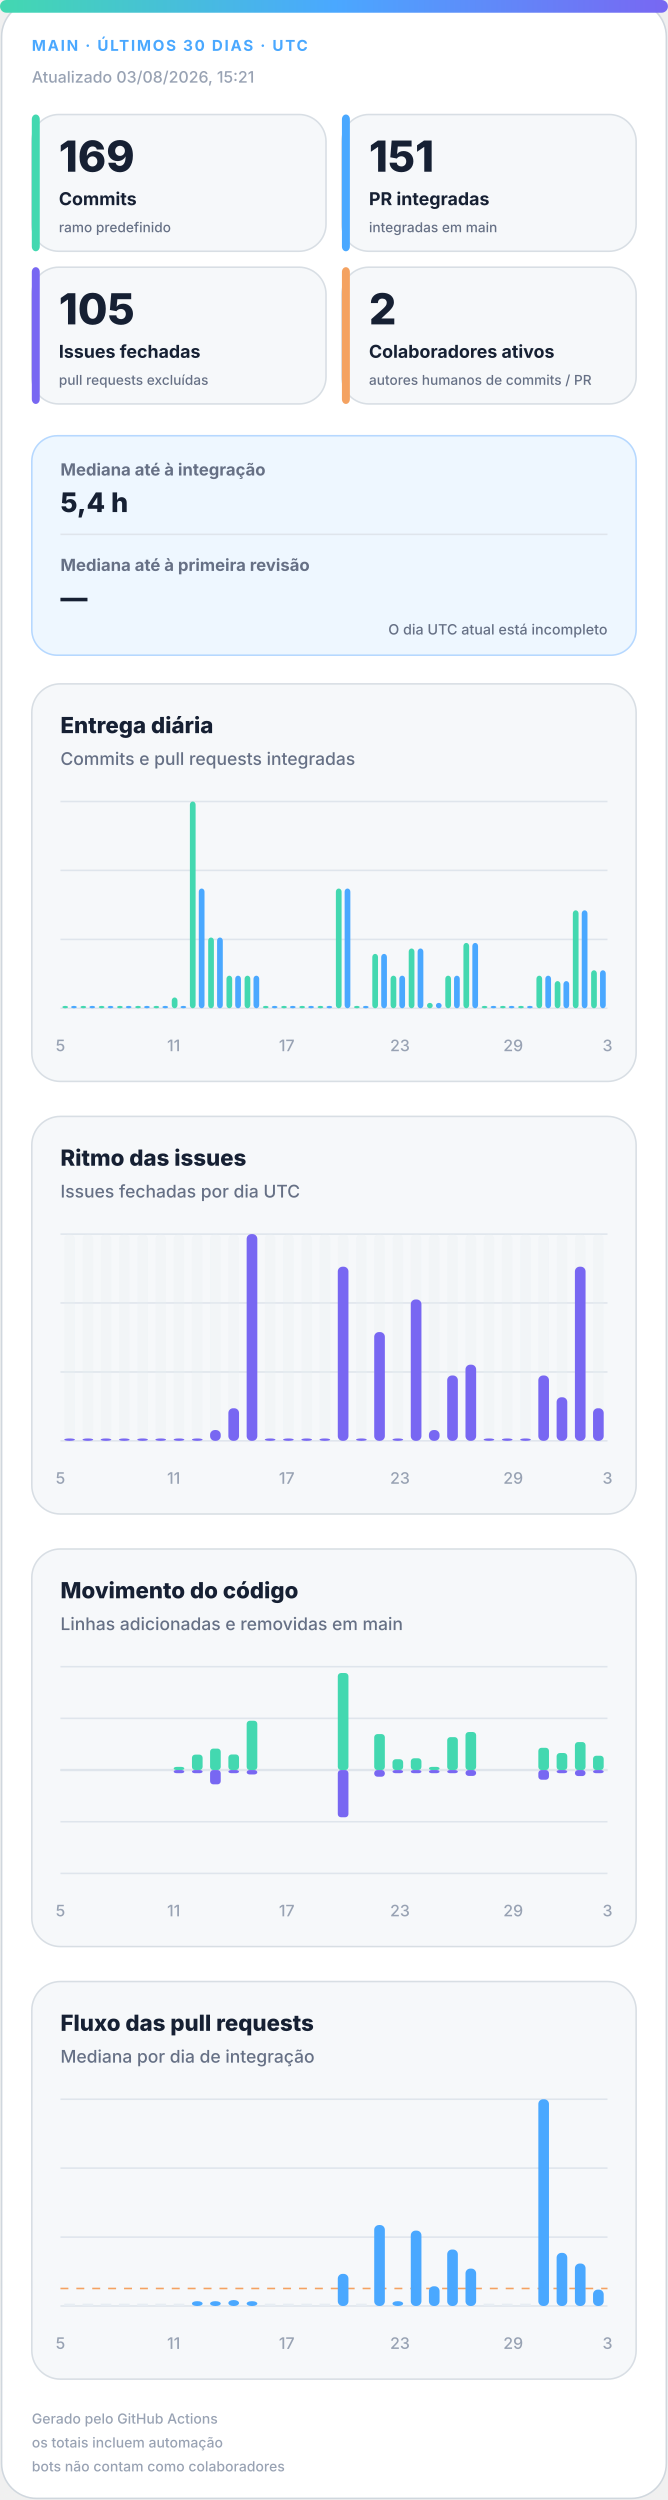
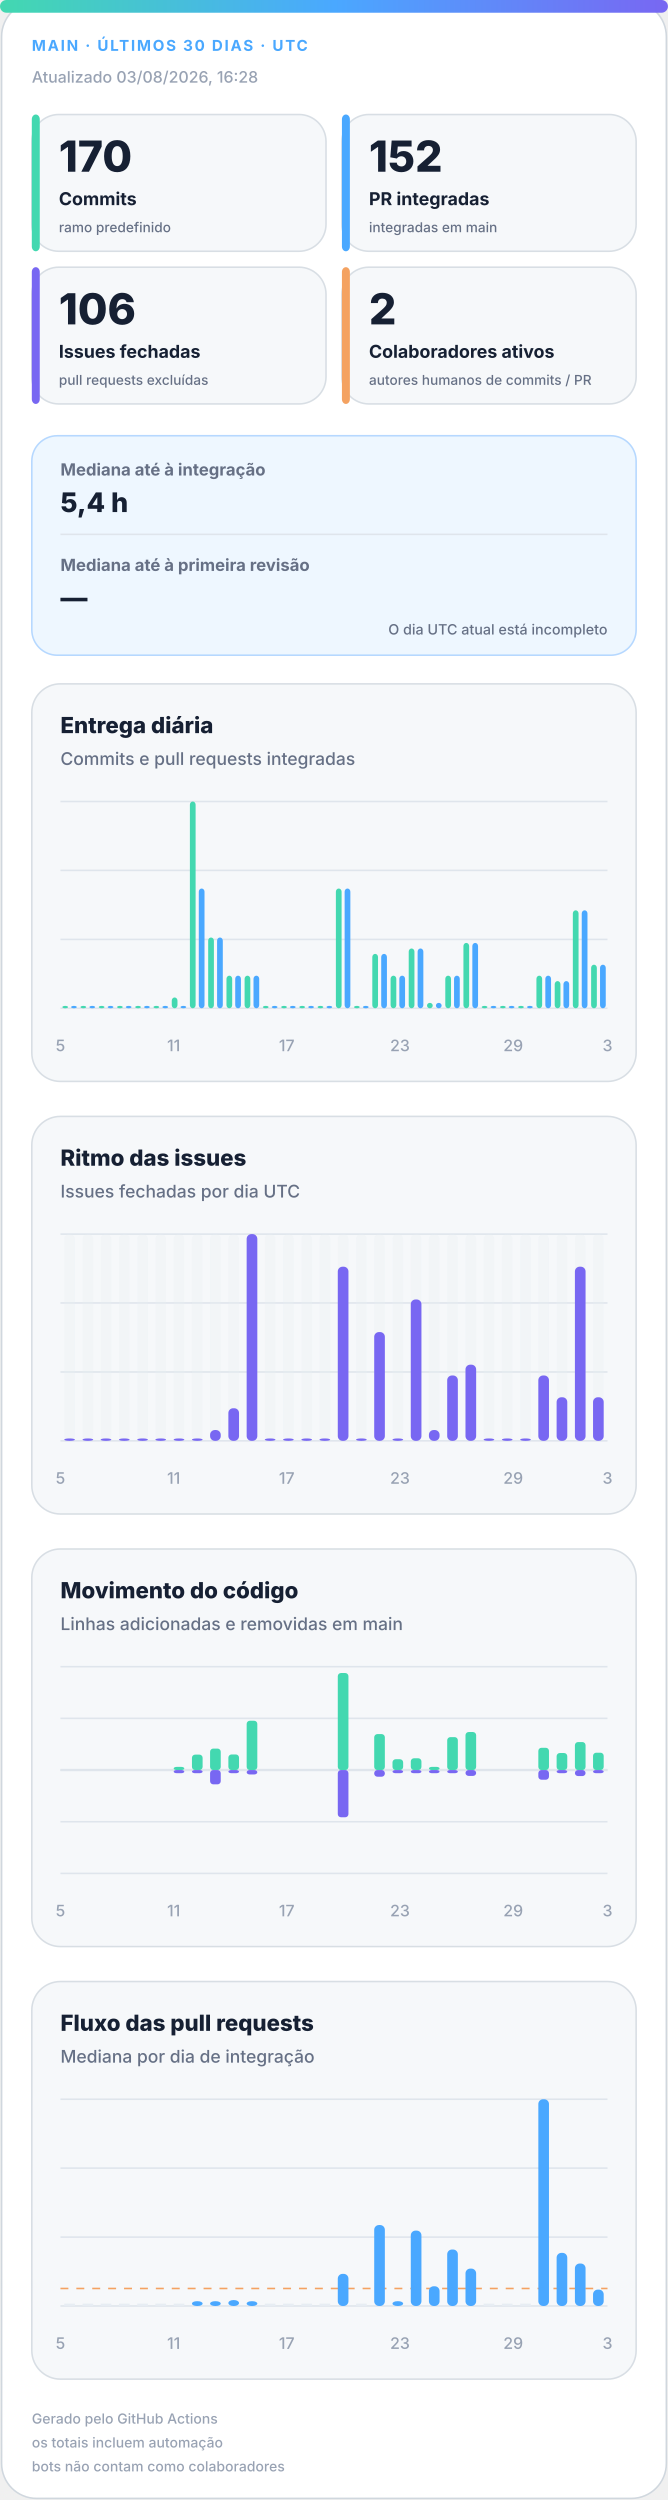
<svg xmlns="http://www.w3.org/2000/svg" width="420" height="1572" viewBox="0 0 420 1572" role="img" aria-labelledby="title desc">
  <defs>
    <linearGradient id="accent" x1="0" y1="0" x2="1" y2="0">
      <stop offset="0%" stop-color="#43d8b0" />
      <stop offset="50%" stop-color="#4aa8ff" />
      <stop offset="100%" stop-color="#7867f2" />
    </linearGradient>
    <linearGradient id="soft" x1="0" y1="0" x2="1" y2="1">
      <stop offset="0%" stop-color="#43d8b0" stop-opacity=".18" />
      <stop offset="100%" stop-color="#7867f2" stop-opacity=".12" />
    </linearGradient>
  </defs>
  <style>
.bg{fill:#fff;stroke:#d0d7de}.surface{fill:#f6f8fa;stroke:#d8dee4}.strong{fill:#eef7ff;stroke:#b6d8ff}.ink{fill:#162033}.muted{fill:#667085}.faint{fill:#98a2b3}.grid{stroke:#dfe5ec}.track{fill:#e7edf3}
.meta{font:750 11px -apple-system,BlinkMacSystemFont,"Segoe UI",sans-serif;letter-spacing:1.1px}.value{font:820 31px -apple-system,BlinkMacSystemFont,"Segoe UI",sans-serif}.label{font:720 13px -apple-system,BlinkMacSystemFont,"Segoe UI",sans-serif}.scope{font:520 10px -apple-system,BlinkMacSystemFont,"Segoe UI",sans-serif}.chart-title{font:760 14px -apple-system,BlinkMacSystemFont,"Segoe UI",sans-serif}.chart-subtitle{font:520 11px -apple-system,BlinkMacSystemFont,"Segoe UI",sans-serif}.small{font:540 10px -apple-system,BlinkMacSystemFont,"Segoe UI",sans-serif}.flow-value{font:780 17px -apple-system,BlinkMacSystemFont,"Segoe UI",sans-serif}
@media(prefers-color-scheme:dark){.bg{fill:#0d1117;stroke:#30363d}.surface{fill:#161b22;stroke:#30363d}.strong{fill:#10263a;stroke:#244d70}.ink{fill:#f0f6fc}.muted{fill:#a7b0bc}.faint{fill:#7d8590}.grid{stroke:#30363d}.track{fill:#27313d}}
</style>
  <rect class="bg" x="1" y="1" width="418" height="1570" rx="22" />
  <rect x="0" y="0" width="420" height="8" rx="4" fill="url(#accent)" />
  <text class="meta" x="20" y="32" fill="#4aa8ff" style="font-size:9.5px">MAIN · ÚLTIMOS 30 DIAS · UTC</text>
-   <text class="small faint" x="20" y="52">Atualizado 03/08/2026, 15:21</text>
+   <text class="small faint" x="20" y="52">Atualizado 03/08/2026, 16:28</text>
  <g>
    <rect class="surface" x="20" y="72" width="185" height="86" rx="17" />
    <rect x="20" y="72" width="5" height="86" rx="3" fill="#43d8b0" />
-     <text class="value ink" x="37" y="108" style="font-size:27px">169</text>
+     <text class="value ink" x="37" y="108" style="font-size:27px">170</text>
    <text class="label ink" x="37" y="129" style="font-size:11.2px">Commits</text>
    <text class="scope muted" x="37" y="146" style="font-size:8.6px">ramo predefinido</text>
  </g>
  <g>
    <rect class="surface" x="215" y="72" width="185" height="86" rx="17" />
    <rect x="215" y="72" width="5" height="86" rx="3" fill="#4aa8ff" />
-     <text class="value ink" x="232" y="108" style="font-size:27px">151</text>
+     <text class="value ink" x="232" y="108" style="font-size:27px">152</text>
    <text class="label ink" x="232" y="129" style="font-size:11.2px">PR integradas</text>
    <text class="scope muted" x="232" y="146" style="font-size:8.6px">integradas em main</text>
  </g>
  <g>
    <rect class="surface" x="20" y="168" width="185" height="86" rx="17" />
    <rect x="20" y="168" width="5" height="86" rx="3" fill="#7867f2" />
-     <text class="value ink" x="37" y="204" style="font-size:27px">105</text>
+     <text class="value ink" x="37" y="204" style="font-size:27px">106</text>
    <text class="label ink" x="37" y="225" style="font-size:11.2px">Issues fechadas</text>
    <text class="scope muted" x="37" y="242" style="font-size:8.6px">pull requests excluídas</text>
  </g>
  <g>
    <rect class="surface" x="215" y="168" width="185" height="86" rx="17" />
    <rect x="215" y="168" width="5" height="86" rx="3" fill="#f4a261" />
    <text class="value ink" x="232" y="204" style="font-size:27px">2</text>
    <text class="label ink" x="232" y="225" style="font-size:11.2px">Colaboradores ativos</text>
    <text class="scope muted" x="232" y="242" style="font-size:8.6px">autores humanos de commits / PR</text>
  </g>
  <g>
    <rect class="strong" x="20" y="274" width="380" height="138" rx="16" fill="url(#soft)" />
    <text class="label muted" x="38" y="299" style="font-size:10.5px">Mediana até à integração</text>
    <text class="flow-value ink" x="38" y="322">5,4 h</text>
    <line class="grid" x1="38" y1="336" x2="382" y2="336" />
    <text class="label muted" x="38" y="359" style="font-size:10.5px">Mediana até à primeira revisão</text>
    <text class="flow-value ink" x="38" y="382">—</text>
    <text class="scope muted" x="382" y="399" text-anchor="end" style="font-size:9px">O dia UTC atual está incompleto</text>
  </g>
  <g>
    <rect class="surface" x="20" y="430" width="380" height="250" rx="18" />
    <text class="chart-title ink" x="38" y="461">Entrega diária</text>
    <text class="chart-subtitle muted" x="38" y="481">Commits e pull requests integradas</text>
    <line class="grid" x1="38" y1="504.0" x2="382" y2="504.0" />
    <line class="grid" x1="38" y1="547.3" x2="382" y2="547.3" />
    <line class="grid" x1="38" y1="590.7" x2="382" y2="590.7" />
    <line class="grid" x1="38" y1="634.0" x2="382" y2="634.0" />
    <rect x="39.2" y="632.5" width="3.6" height="1.5" rx="2" fill="#43d8b0" />
    <rect x="44.7" y="632.5" width="3.6" height="1.5" rx="2" fill="#4aa8ff" />
    <rect x="50.6" y="632.5" width="3.6" height="1.5" rx="2" fill="#43d8b0" />
    <rect x="56.2" y="632.5" width="3.6" height="1.5" rx="2" fill="#4aa8ff" />
    <rect x="62.1" y="632.5" width="3.6" height="1.5" rx="2" fill="#43d8b0" />
    <rect x="67.7" y="632.5" width="3.6" height="1.5" rx="2" fill="#4aa8ff" />
    <rect x="73.6" y="632.5" width="3.6" height="1.5" rx="2" fill="#43d8b0" />
    <rect x="79.1" y="632.5" width="3.6" height="1.5" rx="2" fill="#4aa8ff" />
    <rect x="85.0" y="632.5" width="3.6" height="1.5" rx="2" fill="#43d8b0" />
    <rect x="90.6" y="632.5" width="3.6" height="1.5" rx="2" fill="#4aa8ff" />
    <rect x="96.5" y="632.5" width="3.6" height="1.5" rx="2" fill="#43d8b0" />
    <rect x="102.1" y="632.5" width="3.6" height="1.5" rx="2" fill="#4aa8ff" />
    <rect x="108.0" y="627.2" width="3.6" height="6.8" rx="2" fill="#43d8b0" />
    <rect x="113.5" y="632.5" width="3.6" height="1.5" rx="2" fill="#4aa8ff" />
    <rect x="119.4" y="504.0" width="3.6" height="130.0" rx="2" fill="#43d8b0" />
    <rect x="125.0" y="558.7" width="3.6" height="75.3" rx="2" fill="#4aa8ff" />
    <rect x="130.9" y="589.5" width="3.6" height="44.5" rx="2" fill="#43d8b0" />
    <rect x="136.5" y="589.5" width="3.6" height="44.5" rx="2" fill="#4aa8ff" />
    <rect x="142.4" y="613.5" width="3.6" height="20.5" rx="2" fill="#43d8b0" />
    <rect x="147.9" y="613.5" width="3.6" height="20.5" rx="2" fill="#4aa8ff" />
    <rect x="153.8" y="613.5" width="3.6" height="20.5" rx="2" fill="#43d8b0" />
    <rect x="159.4" y="613.5" width="3.6" height="20.5" rx="2" fill="#4aa8ff" />
    <rect x="165.3" y="632.5" width="3.6" height="1.5" rx="2" fill="#43d8b0" />
    <rect x="170.9" y="632.5" width="3.6" height="1.5" rx="2" fill="#4aa8ff" />
    <rect x="176.8" y="632.5" width="3.6" height="1.5" rx="2" fill="#43d8b0" />
    <rect x="182.3" y="632.5" width="3.6" height="1.5" rx="2" fill="#4aa8ff" />
    <rect x="188.2" y="632.5" width="3.6" height="1.5" rx="2" fill="#43d8b0" />
    <rect x="193.8" y="632.5" width="3.6" height="1.5" rx="2" fill="#4aa8ff" />
    <rect x="199.7" y="632.5" width="3.6" height="1.5" rx="2" fill="#43d8b0" />
    <rect x="205.3" y="632.5" width="3.6" height="1.5" rx="2" fill="#4aa8ff" />
    <rect x="211.2" y="558.7" width="3.6" height="75.3" rx="2" fill="#43d8b0" />
    <rect x="216.7" y="558.7" width="3.6" height="75.3" rx="2" fill="#4aa8ff" />
    <rect x="222.6" y="632.5" width="3.6" height="1.5" rx="2" fill="#43d8b0" />
    <rect x="228.2" y="632.5" width="3.6" height="1.5" rx="2" fill="#4aa8ff" />
    <rect x="234.1" y="599.8" width="3.6" height="34.2" rx="2" fill="#43d8b0" />
    <rect x="239.7" y="599.8" width="3.6" height="34.2" rx="2" fill="#4aa8ff" />
    <rect x="245.6" y="613.5" width="3.6" height="20.5" rx="2" fill="#43d8b0" />
    <rect x="251.1" y="613.5" width="3.6" height="20.5" rx="2" fill="#4aa8ff" />
    <rect x="257.0" y="596.4" width="3.6" height="37.6" rx="2" fill="#43d8b0" />
    <rect x="262.6" y="596.4" width="3.6" height="37.6" rx="2" fill="#4aa8ff" />
    <rect x="268.5" y="630.6" width="3.6" height="3.4" rx="2" fill="#43d8b0" />
    <rect x="274.1" y="630.6" width="3.6" height="3.4" rx="2" fill="#4aa8ff" />
    <rect x="280.0" y="613.5" width="3.6" height="20.5" rx="2" fill="#43d8b0" />
    <rect x="285.5" y="613.5" width="3.6" height="20.5" rx="2" fill="#4aa8ff" />
    <rect x="291.4" y="592.9" width="3.6" height="41.1" rx="2" fill="#43d8b0" />
    <rect x="297.0" y="592.9" width="3.6" height="41.1" rx="2" fill="#4aa8ff" />
    <rect x="302.9" y="632.5" width="3.6" height="1.5" rx="2" fill="#43d8b0" />
    <rect x="308.5" y="632.5" width="3.6" height="1.5" rx="2" fill="#4aa8ff" />
    <rect x="314.4" y="632.5" width="3.6" height="1.5" rx="2" fill="#43d8b0" />
    <rect x="319.9" y="632.5" width="3.6" height="1.5" rx="2" fill="#4aa8ff" />
    <rect x="325.8" y="632.5" width="3.6" height="1.5" rx="2" fill="#43d8b0" />
    <rect x="331.4" y="632.5" width="3.6" height="1.5" rx="2" fill="#4aa8ff" />
    <rect x="337.3" y="613.5" width="3.6" height="20.5" rx="2" fill="#43d8b0" />
    <rect x="342.9" y="613.5" width="3.6" height="20.5" rx="2" fill="#4aa8ff" />
    <rect x="348.8" y="616.9" width="3.6" height="17.1" rx="2" fill="#43d8b0" />
    <rect x="354.3" y="616.9" width="3.6" height="17.1" rx="2" fill="#4aa8ff" />
    <rect x="360.2" y="572.4" width="3.6" height="61.6" rx="2" fill="#43d8b0" />
    <rect x="365.8" y="572.4" width="3.6" height="61.6" rx="2" fill="#4aa8ff" />
-     <rect x="371.7" y="610.1" width="3.6" height="23.9" rx="2" fill="#43d8b0" />
-     <rect x="377.3" y="610.1" width="3.6" height="23.9" rx="2" fill="#4aa8ff" />
+     <rect x="371.7" y="606.6" width="3.6" height="27.4" rx="2" fill="#43d8b0" />
+     <rect x="377.3" y="606.6" width="3.6" height="27.4" rx="2" fill="#4aa8ff" />
    <text class="small faint" x="38.0" y="661" text-anchor="middle">5</text>
    <text class="small faint" x="109.2" y="661" text-anchor="middle">11</text>
    <text class="small faint" x="180.3" y="661" text-anchor="middle">17</text>
    <text class="small faint" x="251.5" y="661" text-anchor="middle">23</text>
    <text class="small faint" x="322.7" y="661" text-anchor="middle">29</text>
    <text class="small faint" x="382.0" y="661" text-anchor="middle">3</text>
  </g>
  <g>
    <rect class="surface" x="20" y="702" width="380" height="250" rx="18" />
    <text class="chart-title ink" x="38" y="733">Ritmo das issues</text>
    <text class="chart-subtitle muted" x="38" y="753">Issues fechadas por dia UTC</text>
    <line class="grid" x1="38" y1="776.0" x2="382" y2="776.0" />
    <line class="grid" x1="38" y1="819.3" x2="382" y2="819.3" />
    <line class="grid" x1="38" y1="862.7" x2="382" y2="862.7" />
    <line class="grid" x1="38" y1="906.0" x2="382" y2="906.0" />
    <g>
      <rect class="track" x="40.4" y="776" width="6.7" height="130" rx="3" opacity=".3" />
      <rect x="40.4" y="904.5" width="6.7" height="1.5" rx="3" fill="#7867f2" />
    </g>
    <g>
      <rect class="track" x="51.9" y="776" width="6.7" height="130" rx="3" opacity=".3" />
      <rect x="51.9" y="904.5" width="6.7" height="1.5" rx="3" fill="#7867f2" />
    </g>
    <g>
      <rect class="track" x="63.3" y="776" width="6.7" height="130" rx="3" opacity=".3" />
      <rect x="63.3" y="904.5" width="6.7" height="1.5" rx="3" fill="#7867f2" />
    </g>
    <g>
      <rect class="track" x="74.8" y="776" width="6.7" height="130" rx="3" opacity=".3" />
      <rect x="74.8" y="904.5" width="6.7" height="1.5" rx="3" fill="#7867f2" />
    </g>
    <g>
      <rect class="track" x="86.3" y="776" width="6.7" height="130" rx="3" opacity=".3" />
      <rect x="86.3" y="904.5" width="6.7" height="1.5" rx="3" fill="#7867f2" />
    </g>
    <g>
      <rect class="track" x="97.7" y="776" width="6.7" height="130" rx="3" opacity=".3" />
      <rect x="97.7" y="904.5" width="6.7" height="1.5" rx="3" fill="#7867f2" />
    </g>
    <g>
      <rect class="track" x="109.2" y="776" width="6.7" height="130" rx="3" opacity=".3" />
      <rect x="109.2" y="904.5" width="6.7" height="1.5" rx="3" fill="#7867f2" />
    </g>
    <g>
      <rect class="track" x="120.7" y="776" width="6.7" height="130" rx="3" opacity=".3" />
      <rect x="120.7" y="904.5" width="6.7" height="1.5" rx="3" fill="#7867f2" />
    </g>
    <g>
      <rect class="track" x="132.1" y="776" width="6.7" height="130" rx="3" opacity=".3" />
      <rect x="132.1" y="899.2" width="6.7" height="6.8" rx="3" fill="#7867f2" />
    </g>
    <g>
      <rect class="track" x="143.6" y="776" width="6.7" height="130" rx="3" opacity=".3" />
      <rect x="143.6" y="885.5" width="6.7" height="20.5" rx="3" fill="#7867f2" />
    </g>
    <g>
      <rect class="track" x="155.1" y="776" width="6.7" height="130" rx="3" opacity=".3" />
      <rect x="155.1" y="776.0" width="6.7" height="130.0" rx="3" fill="#7867f2" />
    </g>
    <g>
      <rect class="track" x="166.5" y="776" width="6.7" height="130" rx="3" opacity=".3" />
      <rect x="166.5" y="904.5" width="6.7" height="1.5" rx="3" fill="#7867f2" />
    </g>
    <g>
      <rect class="track" x="178.0" y="776" width="6.7" height="130" rx="3" opacity=".3" />
      <rect x="178.0" y="904.5" width="6.7" height="1.5" rx="3" fill="#7867f2" />
    </g>
    <g>
      <rect class="track" x="189.5" y="776" width="6.7" height="130" rx="3" opacity=".3" />
      <rect x="189.5" y="904.5" width="6.7" height="1.5" rx="3" fill="#7867f2" />
    </g>
    <g>
      <rect class="track" x="200.9" y="776" width="6.7" height="130" rx="3" opacity=".3" />
      <rect x="200.9" y="904.5" width="6.7" height="1.5" rx="3" fill="#7867f2" />
    </g>
    <g>
      <rect class="track" x="212.4" y="776" width="6.7" height="130" rx="3" opacity=".3" />
      <rect x="212.4" y="796.5" width="6.7" height="109.5" rx="3" fill="#7867f2" />
    </g>
    <g>
      <rect class="track" x="223.9" y="776" width="6.7" height="130" rx="3" opacity=".3" />
      <rect x="223.9" y="904.5" width="6.7" height="1.5" rx="3" fill="#7867f2" />
    </g>
    <g>
      <rect class="track" x="235.3" y="776" width="6.7" height="130" rx="3" opacity=".3" />
      <rect x="235.3" y="837.6" width="6.7" height="68.4" rx="3" fill="#7867f2" />
    </g>
    <g>
      <rect class="track" x="246.8" y="776" width="6.7" height="130" rx="3" opacity=".3" />
      <rect x="246.8" y="904.5" width="6.7" height="1.5" rx="3" fill="#7867f2" />
    </g>
    <g>
      <rect class="track" x="258.3" y="776" width="6.7" height="130" rx="3" opacity=".3" />
      <rect x="258.3" y="817.1" width="6.7" height="88.9" rx="3" fill="#7867f2" />
    </g>
    <g>
      <rect class="track" x="269.7" y="776" width="6.7" height="130" rx="3" opacity=".3" />
      <rect x="269.7" y="899.2" width="6.7" height="6.8" rx="3" fill="#7867f2" />
    </g>
    <g>
      <rect class="track" x="281.2" y="776" width="6.7" height="130" rx="3" opacity=".3" />
      <rect x="281.2" y="864.9" width="6.7" height="41.1" rx="3" fill="#7867f2" />
    </g>
    <g>
      <rect class="track" x="292.7" y="776" width="6.7" height="130" rx="3" opacity=".3" />
      <rect x="292.7" y="858.1" width="6.7" height="47.9" rx="3" fill="#7867f2" />
    </g>
    <g>
      <rect class="track" x="304.1" y="776" width="6.7" height="130" rx="3" opacity=".3" />
      <rect x="304.1" y="904.5" width="6.7" height="1.5" rx="3" fill="#7867f2" />
    </g>
    <g>
      <rect class="track" x="315.6" y="776" width="6.7" height="130" rx="3" opacity=".3" />
      <rect x="315.6" y="904.5" width="6.7" height="1.5" rx="3" fill="#7867f2" />
    </g>
    <g>
      <rect class="track" x="327.1" y="776" width="6.7" height="130" rx="3" opacity=".3" />
      <rect x="327.1" y="904.5" width="6.7" height="1.5" rx="3" fill="#7867f2" />
    </g>
    <g>
      <rect class="track" x="338.5" y="776" width="6.7" height="130" rx="3" opacity=".3" />
      <rect x="338.5" y="864.9" width="6.7" height="41.1" rx="3" fill="#7867f2" />
    </g>
    <g>
      <rect class="track" x="350.0" y="776" width="6.7" height="130" rx="3" opacity=".3" />
      <rect x="350.0" y="878.6" width="6.7" height="27.4" rx="3" fill="#7867f2" />
    </g>
    <g>
      <rect class="track" x="361.5" y="776" width="6.7" height="130" rx="3" opacity=".3" />
      <rect x="361.5" y="796.5" width="6.7" height="109.5" rx="3" fill="#7867f2" />
    </g>
    <g>
      <rect class="track" x="372.9" y="776" width="6.7" height="130" rx="3" opacity=".3" />
-       <rect x="372.9" y="885.5" width="6.7" height="20.5" rx="3" fill="#7867f2" />
+       <rect x="372.9" y="878.6" width="6.7" height="27.4" rx="3" fill="#7867f2" />
    </g>
    <text class="small faint" x="38.0" y="933" text-anchor="middle">5</text>
    <text class="small faint" x="109.2" y="933" text-anchor="middle">11</text>
    <text class="small faint" x="180.3" y="933" text-anchor="middle">17</text>
    <text class="small faint" x="251.5" y="933" text-anchor="middle">23</text>
    <text class="small faint" x="322.7" y="933" text-anchor="middle">29</text>
    <text class="small faint" x="382.0" y="933" text-anchor="middle">3</text>
  </g>
  <g>
    <rect class="surface" x="20" y="974" width="380" height="250" rx="18" />
    <text class="chart-title ink" x="38" y="1005">Movimento do código</text>
    <text class="chart-subtitle muted" x="38" y="1025">Linhas adicionadas e removidas em main</text>
    <line class="grid" x1="38" y1="1048.0" x2="382" y2="1048.0" />
    <line class="grid" x1="38" y1="1080.5" x2="382" y2="1080.5" />
    <line class="grid" x1="38" y1="1113.0" x2="382" y2="1113.0" />
    <line class="grid" x1="38" y1="1145.5" x2="382" y2="1145.5" />
    <line class="grid" x1="38" y1="1178.0" x2="382" y2="1178.0" />
    <line class="grid" x1="38" y1="1113" x2="382" y2="1113" stroke-width="1.5" />
    <rect x="40.4" y="1113.0" width="6.7" height="0.0" rx="2" fill="#43d8b0" />
    <rect x="40.4" y="1113" width="6.7" height="0.0" rx="2" fill="#7867f2" />
    <rect x="51.9" y="1113.0" width="6.7" height="0.0" rx="2" fill="#43d8b0" />
    <rect x="51.9" y="1113" width="6.7" height="0.0" rx="2" fill="#7867f2" />
    <rect x="63.3" y="1113.0" width="6.7" height="0.0" rx="2" fill="#43d8b0" />
    <rect x="63.3" y="1113" width="6.7" height="0.0" rx="2" fill="#7867f2" />
    <rect x="74.8" y="1113.0" width="6.7" height="0.0" rx="2" fill="#43d8b0" />
    <rect x="74.8" y="1113" width="6.7" height="0.0" rx="2" fill="#7867f2" />
    <rect x="86.3" y="1113.0" width="6.7" height="0.0" rx="2" fill="#43d8b0" />
    <rect x="86.3" y="1113" width="6.7" height="0.0" rx="2" fill="#7867f2" />
    <rect x="97.7" y="1113.0" width="6.7" height="0.0" rx="2" fill="#43d8b0" />
    <rect x="97.7" y="1113" width="6.7" height="0.0" rx="2" fill="#7867f2" />
    <rect x="109.2" y="1111.0" width="6.7" height="2.0" rx="2" fill="#43d8b0" />
    <rect x="109.2" y="1113" width="6.7" height="2.0" rx="2" fill="#7867f2" />
    <rect x="120.7" y="1103.3" width="6.7" height="9.7" rx="2" fill="#43d8b0" />
    <rect x="120.7" y="1113" width="6.7" height="2.0" rx="2" fill="#7867f2" />
    <rect x="132.1" y="1099.5" width="6.7" height="13.5" rx="2" fill="#43d8b0" />
    <rect x="132.1" y="1113" width="6.7" height="9.0" rx="2" fill="#7867f2" />
    <rect x="143.6" y="1103.2" width="6.7" height="9.8" rx="2" fill="#43d8b0" />
    <rect x="143.6" y="1113" width="6.7" height="2.0" rx="2" fill="#7867f2" />
    <rect x="155.1" y="1082.0" width="6.7" height="31.0" rx="2" fill="#43d8b0" />
    <rect x="155.1" y="1113" width="6.7" height="2.8" rx="2" fill="#7867f2" />
    <rect x="166.5" y="1113.0" width="6.7" height="0.0" rx="2" fill="#43d8b0" />
    <rect x="166.5" y="1113" width="6.7" height="0.0" rx="2" fill="#7867f2" />
    <rect x="178.0" y="1113.0" width="6.7" height="0.0" rx="2" fill="#43d8b0" />
    <rect x="178.0" y="1113" width="6.7" height="0.0" rx="2" fill="#7867f2" />
    <rect x="189.5" y="1113.0" width="6.7" height="0.0" rx="2" fill="#43d8b0" />
    <rect x="189.5" y="1113" width="6.7" height="0.0" rx="2" fill="#7867f2" />
    <rect x="200.9" y="1113.0" width="6.7" height="0.0" rx="2" fill="#43d8b0" />
    <rect x="200.9" y="1113" width="6.7" height="0.0" rx="2" fill="#7867f2" />
    <rect x="212.4" y="1052.0" width="6.7" height="61.0" rx="2" fill="#43d8b0" />
    <rect x="212.4" y="1113" width="6.7" height="29.7" rx="2" fill="#7867f2" />
    <rect x="223.9" y="1113.0" width="6.7" height="0.0" rx="2" fill="#43d8b0" />
    <rect x="223.9" y="1113" width="6.7" height="0.0" rx="2" fill="#7867f2" />
    <rect x="235.3" y="1090.4" width="6.7" height="22.6" rx="2" fill="#43d8b0" />
    <rect x="235.3" y="1113" width="6.7" height="4.2" rx="2" fill="#7867f2" />
    <rect x="246.8" y="1106.2" width="6.7" height="6.8" rx="2" fill="#43d8b0" />
    <rect x="246.8" y="1113" width="6.7" height="2.0" rx="2" fill="#7867f2" />
    <rect x="258.3" y="1105.6" width="6.7" height="7.4" rx="2" fill="#43d8b0" />
    <rect x="258.3" y="1113" width="6.7" height="2.0" rx="2" fill="#7867f2" />
    <rect x="269.7" y="1111.0" width="6.7" height="2.0" rx="2" fill="#43d8b0" />
    <rect x="269.7" y="1113" width="6.7" height="2.0" rx="2" fill="#7867f2" />
    <rect x="281.2" y="1092.3" width="6.7" height="20.7" rx="2" fill="#43d8b0" />
    <rect x="281.2" y="1113" width="6.7" height="2.0" rx="2" fill="#7867f2" />
    <rect x="292.7" y="1089.1" width="6.7" height="23.9" rx="2" fill="#43d8b0" />
    <rect x="292.7" y="1113" width="6.7" height="3.7" rx="2" fill="#7867f2" />
    <rect x="304.1" y="1113.0" width="6.7" height="0.0" rx="2" fill="#43d8b0" />
    <rect x="304.1" y="1113" width="6.7" height="0.0" rx="2" fill="#7867f2" />
    <rect x="315.6" y="1113.0" width="6.7" height="0.0" rx="2" fill="#43d8b0" />
    <rect x="315.6" y="1113" width="6.7" height="0.0" rx="2" fill="#7867f2" />
    <rect x="327.1" y="1113.0" width="6.7" height="0.0" rx="2" fill="#43d8b0" />
    <rect x="327.1" y="1113" width="6.7" height="0.0" rx="2" fill="#7867f2" />
    <rect x="338.5" y="1099.0" width="6.7" height="14.0" rx="2" fill="#43d8b0" />
    <rect x="338.5" y="1113" width="6.7" height="6.1" rx="2" fill="#7867f2" />
    <rect x="350.0" y="1102.3" width="6.7" height="10.7" rx="2" fill="#43d8b0" />
    <rect x="350.0" y="1113" width="6.7" height="2.0" rx="2" fill="#7867f2" />
    <rect x="361.5" y="1095.4" width="6.7" height="17.6" rx="2" fill="#43d8b0" />
    <rect x="361.5" y="1113" width="6.7" height="3.8" rx="2" fill="#7867f2" />
-     <rect x="372.9" y="1104.0" width="6.7" height="9.0" rx="2" fill="#43d8b0" />
+     <rect x="372.9" y="1102.1" width="6.7" height="10.9" rx="2" fill="#43d8b0" />
    <rect x="372.9" y="1113" width="6.7" height="2.0" rx="2" fill="#7867f2" />
    <text class="small faint" x="38.0" y="1205" text-anchor="middle">5</text>
    <text class="small faint" x="109.2" y="1205" text-anchor="middle">11</text>
    <text class="small faint" x="180.3" y="1205" text-anchor="middle">17</text>
    <text class="small faint" x="251.5" y="1205" text-anchor="middle">23</text>
    <text class="small faint" x="322.7" y="1205" text-anchor="middle">29</text>
    <text class="small faint" x="382.0" y="1205" text-anchor="middle">3</text>
  </g>
  <g>
    <rect class="surface" x="20" y="1246" width="380" height="250" rx="18" />
    <text class="chart-title ink" x="38" y="1277">Fluxo das pull requests</text>
    <text class="chart-subtitle muted" x="38" y="1297">Mediana por dia de integração</text>
    <line class="grid" x1="38" y1="1320.0" x2="382" y2="1320.0" />
    <line class="grid" x1="38" y1="1363.3" x2="382" y2="1363.3" />
    <line class="grid" x1="38" y1="1406.7" x2="382" y2="1406.7" />
    <line class="grid" x1="38" y1="1450.0" x2="382" y2="1450.0" />
    <line x1="38" y1="1439.0" x2="382" y2="1439.0" stroke="#f4a261" stroke-dasharray="5 5" />
    <rect class="track" x="40.4" y="1448.5" width="6.7" height="1.5" />
    <rect class="track" x="51.9" y="1448.5" width="6.7" height="1.5" />
    <rect class="track" x="63.3" y="1448.5" width="6.7" height="1.5" />
    <rect class="track" x="74.8" y="1448.5" width="6.7" height="1.5" />
    <rect class="track" x="86.3" y="1448.5" width="6.7" height="1.5" />
    <rect class="track" x="97.7" y="1448.5" width="6.7" height="1.5" />
    <rect class="track" x="109.2" y="1448.5" width="6.7" height="1.5" />
    <rect x="120.7" y="1447.0" width="6.7" height="3.0" rx="3" fill="#4aa8ff" />
    <rect x="132.1" y="1447.0" width="6.7" height="3.0" rx="3" fill="#4aa8ff" />
    <rect x="143.6" y="1446.3" width="6.7" height="3.7" rx="3" fill="#4aa8ff" />
    <rect x="155.1" y="1447.0" width="6.7" height="3.0" rx="3" fill="#4aa8ff" />
    <rect class="track" x="166.5" y="1448.5" width="6.7" height="1.5" />
    <rect class="track" x="178.0" y="1448.5" width="6.7" height="1.5" />
    <rect class="track" x="189.5" y="1448.5" width="6.7" height="1.5" />
    <rect class="track" x="200.9" y="1448.5" width="6.7" height="1.5" />
    <rect x="212.4" y="1429.8" width="6.7" height="20.2" rx="3" fill="#4aa8ff" />
    <rect class="track" x="223.9" y="1448.5" width="6.7" height="1.5" />
    <rect x="235.3" y="1399.1" width="6.7" height="50.9" rx="3" fill="#4aa8ff" />
    <rect x="246.8" y="1447.0" width="6.7" height="3.0" rx="3" fill="#4aa8ff" />
    <rect x="258.3" y="1402.6" width="6.7" height="47.4" rx="3" fill="#4aa8ff" />
    <rect x="269.7" y="1437.6" width="6.7" height="12.4" rx="3" fill="#4aa8ff" />
    <rect x="281.2" y="1414.5" width="6.7" height="35.5" rx="3" fill="#4aa8ff" />
    <rect x="292.7" y="1426.5" width="6.7" height="23.5" rx="3" fill="#4aa8ff" />
    <rect class="track" x="304.1" y="1448.5" width="6.7" height="1.5" />
    <rect class="track" x="315.6" y="1448.5" width="6.7" height="1.5" />
    <rect class="track" x="327.1" y="1448.5" width="6.7" height="1.5" />
    <rect x="338.5" y="1320.0" width="6.7" height="130.0" rx="3" fill="#4aa8ff" />
    <rect x="350.0" y="1416.6" width="6.7" height="33.4" rx="3" fill="#4aa8ff" />
    <rect x="361.5" y="1423.3" width="6.7" height="26.7" rx="3" fill="#4aa8ff" />
    <rect x="372.9" y="1439.7" width="6.7" height="10.3" rx="3" fill="#4aa8ff" />
    <text class="small faint" x="38.0" y="1477" text-anchor="middle">5</text>
    <text class="small faint" x="109.2" y="1477" text-anchor="middle">11</text>
    <text class="small faint" x="180.3" y="1477" text-anchor="middle">17</text>
    <text class="small faint" x="251.5" y="1477" text-anchor="middle">23</text>
    <text class="small faint" x="322.7" y="1477" text-anchor="middle">29</text>
    <text class="small faint" x="382.0" y="1477" text-anchor="middle">3</text>
  </g>
  <text class="small faint" x="20" y="1524" style="font-size:8.8px">Gerado pelo GitHub Actions</text>
  <text class="small faint" x="20" y="1539" style="font-size:8.8px">os totais incluem automação</text>
  <text class="small faint" x="20" y="1554" style="font-size:8.8px">bots não contam como colaboradores</text>
</svg>
